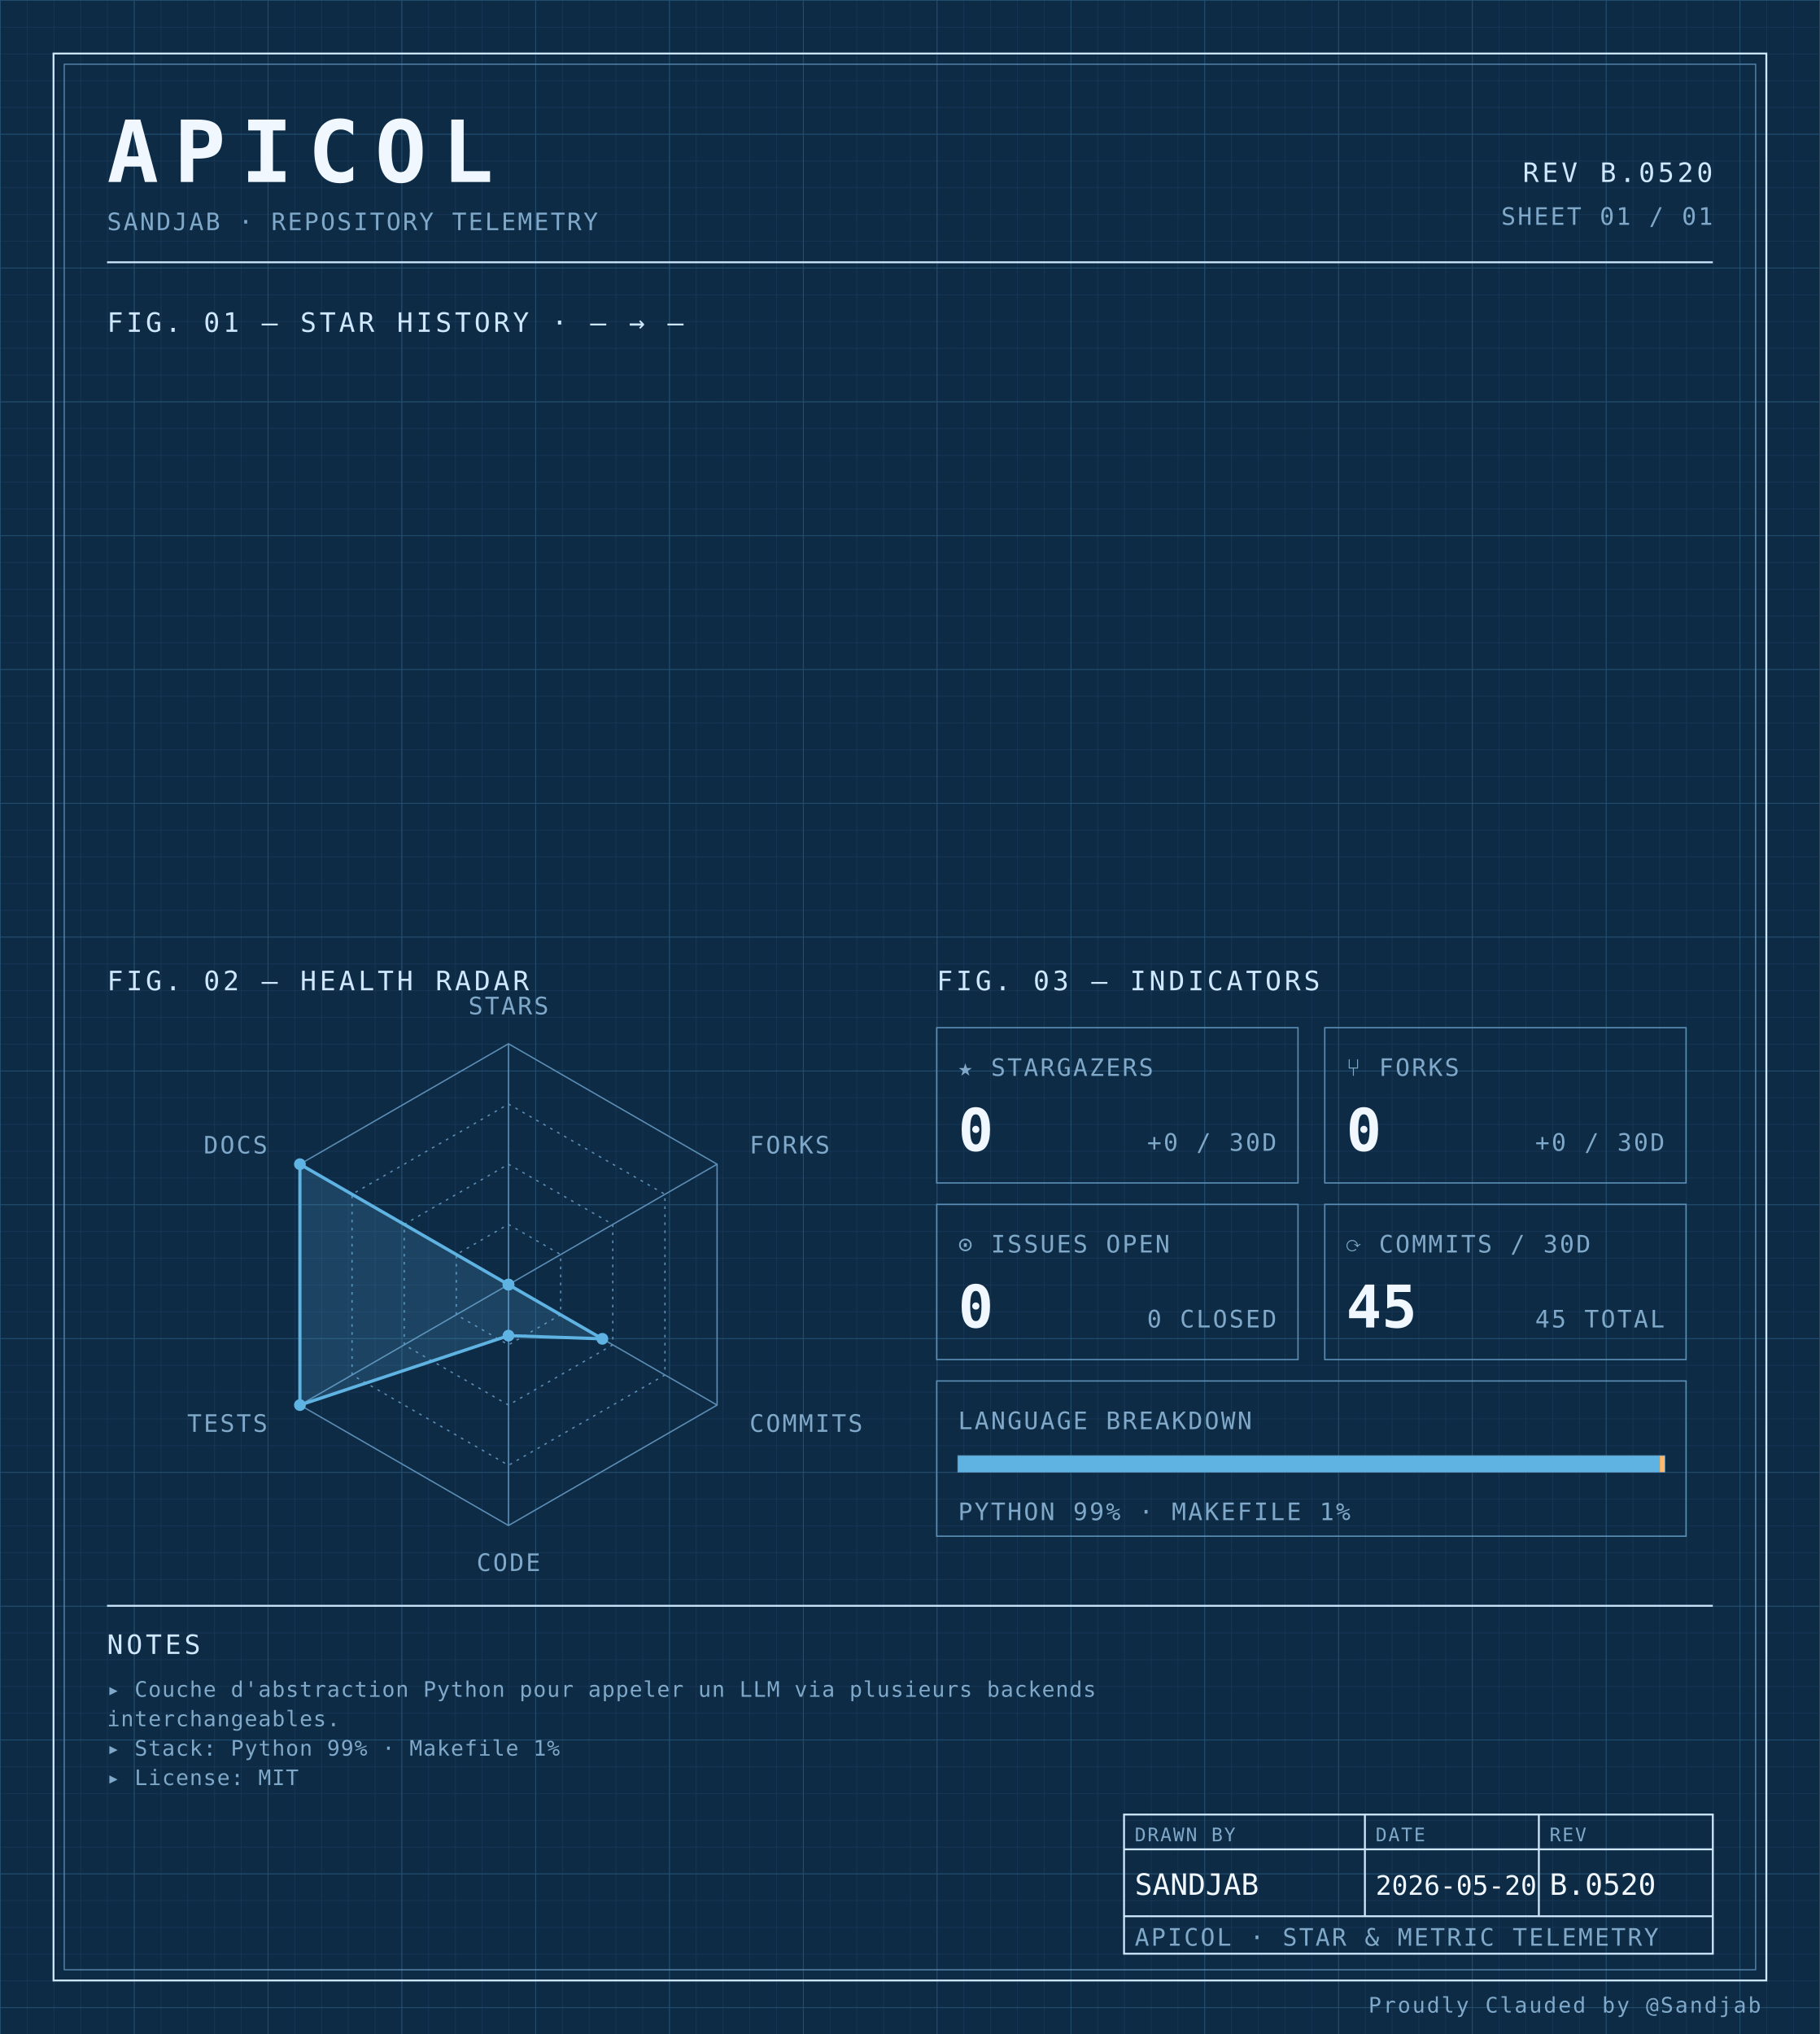
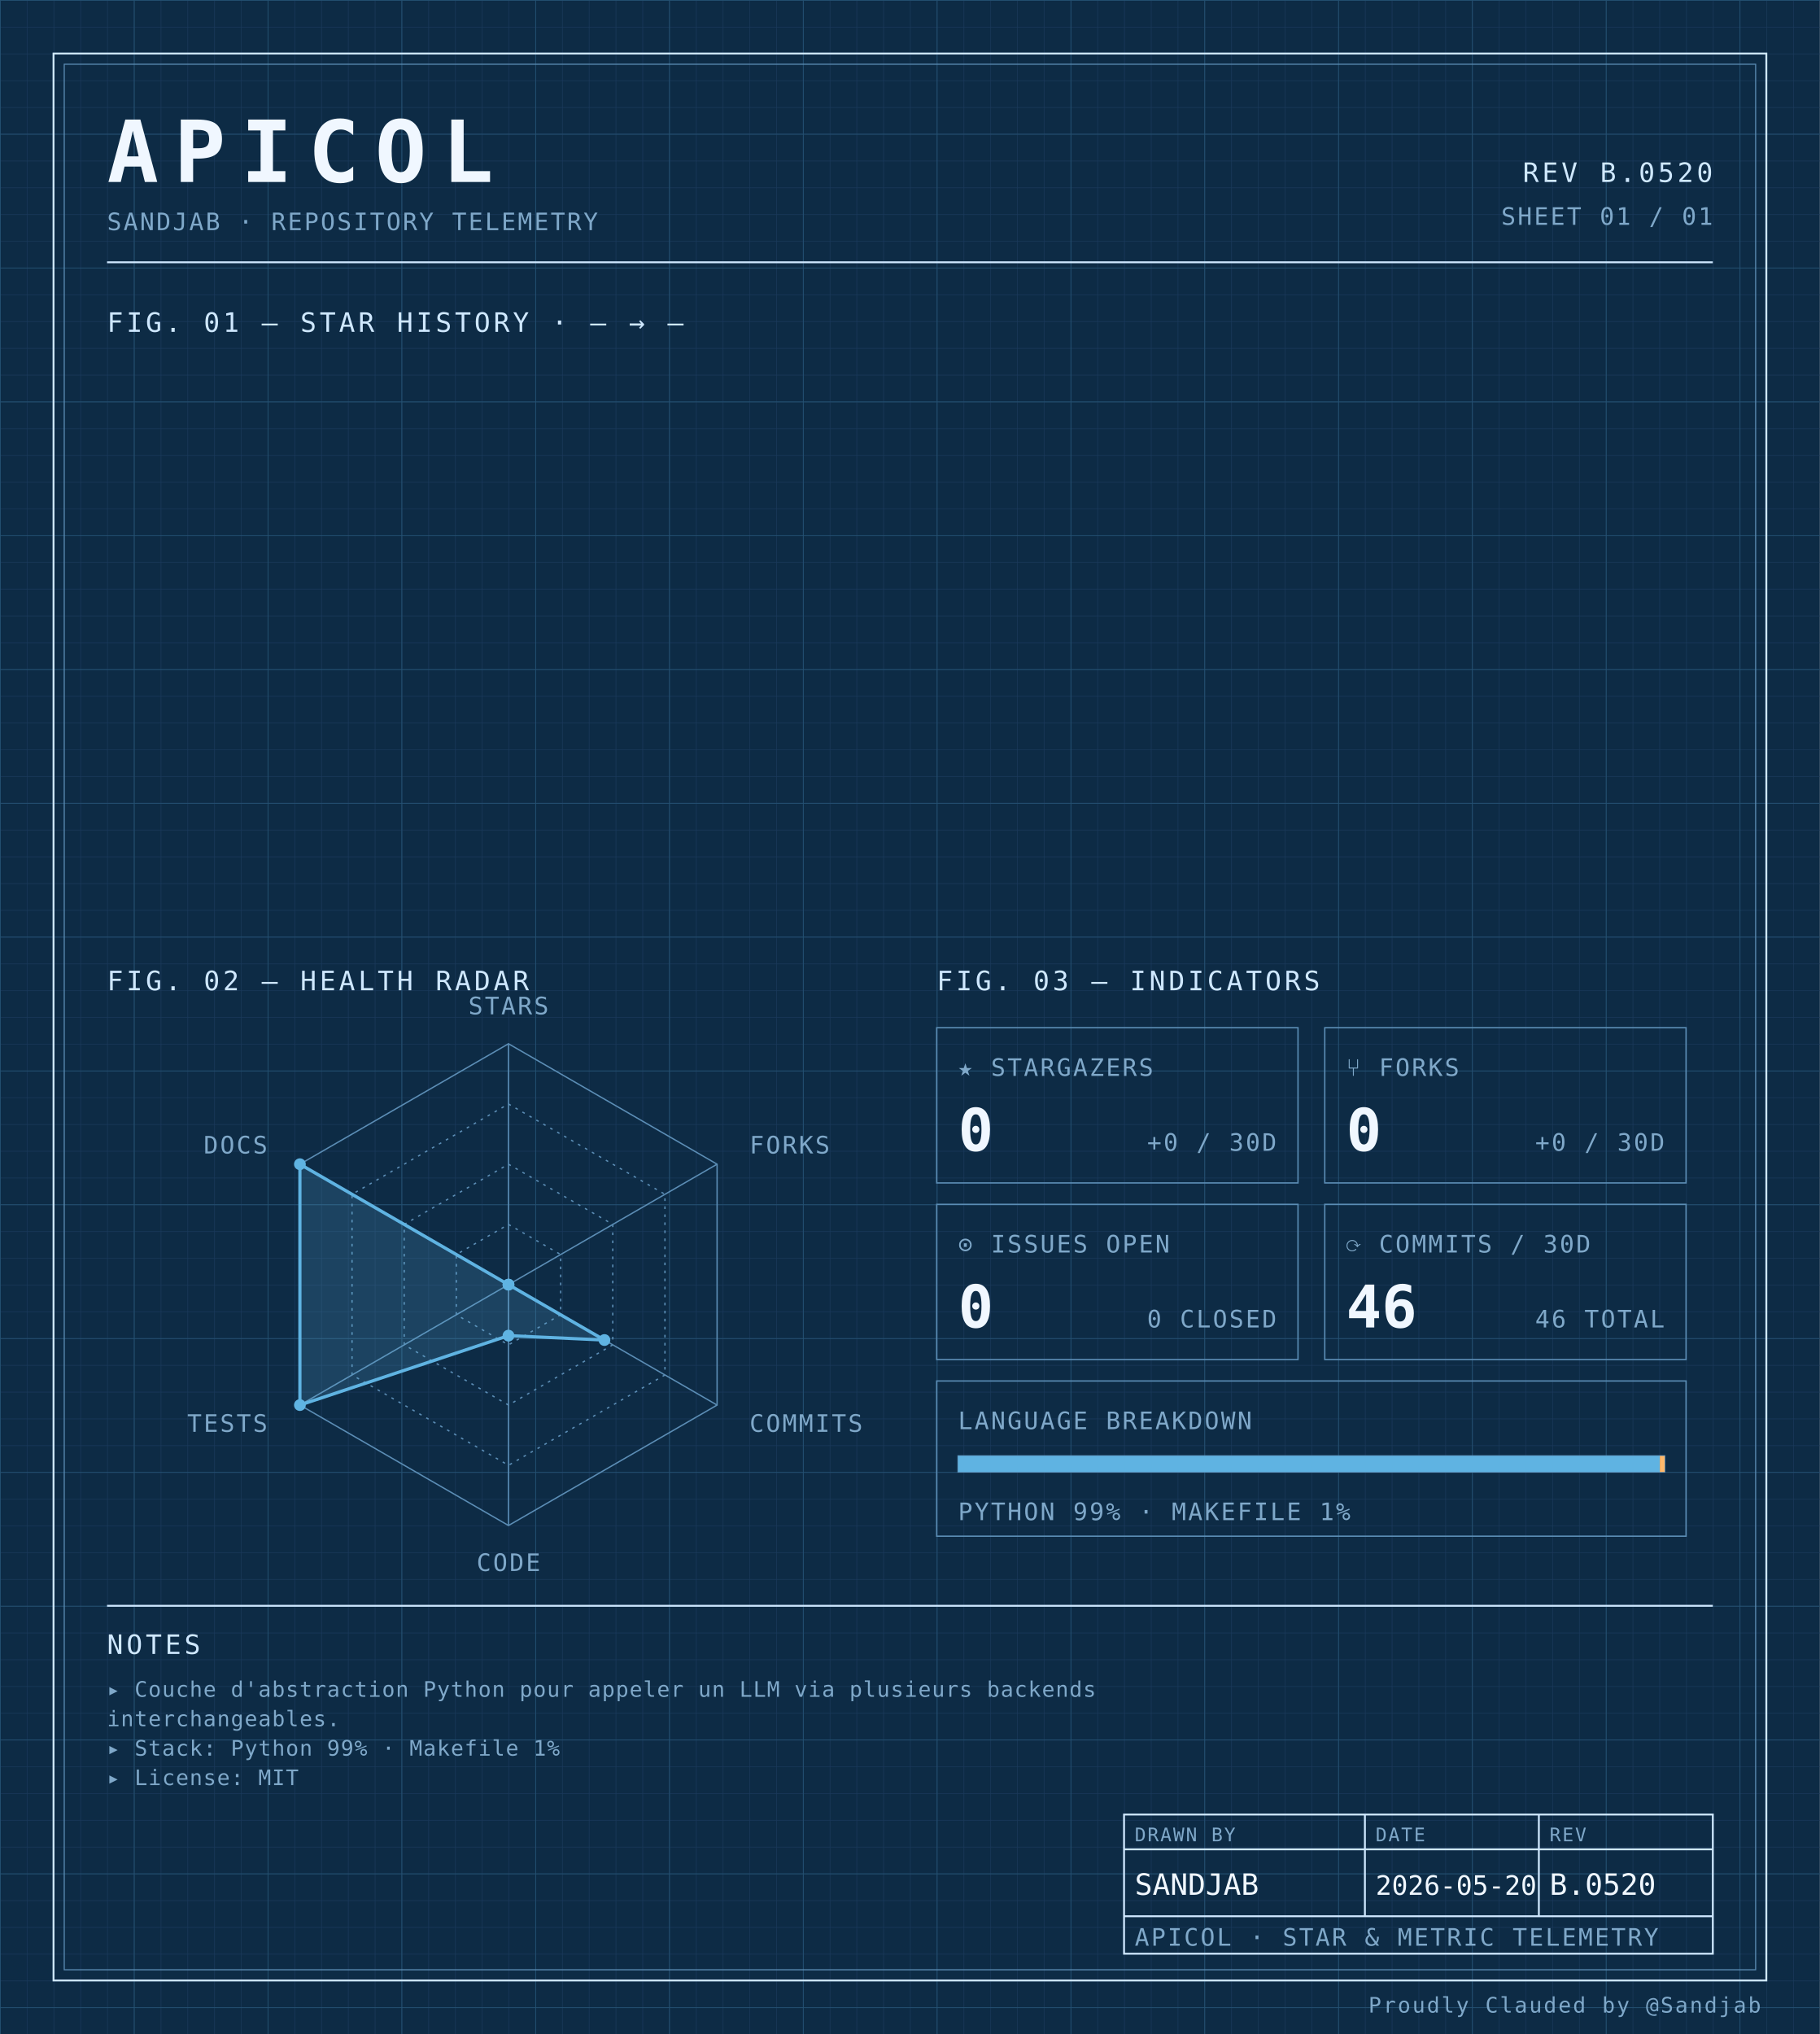
<svg xmlns="http://www.w3.org/2000/svg" width="100%" viewBox="0 0 680 760" role="img">
  <defs>
    <pattern id="grid-fine" width="10" height="10" patternUnits="userSpaceOnUse">
      <path d="M10 0H0V10" fill="none" stroke="#1a3a5c" stroke-width="0.4" />
    </pattern>
    <pattern id="grid-major" width="50" height="50" patternUnits="userSpaceOnUse">
      <path d="M50 0H0V50" fill="none" stroke="#245273" stroke-width="0.5" />
    </pattern>
  </defs>
  <rect x="0" y="0" width="680" height="760" fill="#0d2b45" />
  <rect x="0" y="0" width="680" height="760" fill="url(#grid-fine)" />
  <rect x="0" y="0" width="680" height="760" fill="url(#grid-major)" />
  <rect x="20" y="20" width="640" height="720" fill="none" stroke="#cfe8ff" stroke-width="0.7" />
  <rect x="24" y="24" width="632" height="712" fill="none" stroke="#5b8db5" stroke-width="0.4" />
  <text x="40" y="68" font-family="ui-monospace, 'SF Mono', 'JetBrains Mono', 'Cascadia Code', Consolas, monospace" font-size="32" font-weight="700" fill="#f0f7ff" text-anchor="start" letter-spacing="0.18em">APICOL</text>
  <text x="40" y="86" font-family="ui-monospace, 'SF Mono', 'JetBrains Mono', 'Cascadia Code', Consolas, monospace" font-size="9" font-weight="400" fill="#7fa8c9" text-anchor="start" letter-spacing="0.08em">SANDJAB · REPOSITORY TELEMETRY</text>
  <text x="640" y="68" font-family="ui-monospace, 'SF Mono', 'JetBrains Mono', 'Cascadia Code', Consolas, monospace" font-size="10" font-weight="400" fill="#cfe8ff" text-anchor="end" letter-spacing="0.12em">REV B.0520</text>
  <text x="640" y="84" font-family="ui-monospace, 'SF Mono', 'JetBrains Mono', 'Cascadia Code', Consolas, monospace" font-size="9" font-weight="400" fill="#7fa8c9" text-anchor="end" letter-spacing="0.08em">SHEET 01 / 01</text>
  <line x1="40" y1="98" x2="640" y2="98" stroke="#cfe8ff" stroke-width="0.7" />
  <text x="40" y="124" font-family="ui-monospace, 'SF Mono', 'JetBrains Mono', 'Cascadia Code', Consolas, monospace" font-size="10" font-weight="400" fill="#cfe8ff" text-anchor="start" letter-spacing="0.12em">FIG. 01 — STAR HISTORY · — → —</text>
  <text x="40" y="370" font-family="ui-monospace, 'SF Mono', 'JetBrains Mono', 'Cascadia Code', Consolas, monospace" font-size="10" font-weight="400" fill="#cfe8ff" text-anchor="start" letter-spacing="0.12em">FIG. 02 — HEALTH RADAR</text>
  <g transform="translate(190 480)">
    <polygon points="0.00,-90.00 77.94,-45.00 77.94,45.00 0.00,90.00 -77.94,45.00 -77.94,-45.00" fill="none" stroke="#5b8db5" stroke-width="0.5" />
    <polygon points="0.00,-67.50 58.46,-33.75 58.46,33.75 0.00,67.50 -58.46,33.75 -58.46,-33.75" fill="none" stroke="#5b8db5" stroke-width="0.5" stroke-dasharray="1,2" />
    <polygon points="0.00,-45.00 38.97,-22.50 38.97,22.50 0.00,45.00 -38.97,22.50 -38.97,-22.50" fill="none" stroke="#5b8db5" stroke-width="0.5" stroke-dasharray="1,2" />
    <polygon points="0.00,-22.50 19.49,-11.25 19.49,11.25 0.00,22.50 -19.49,11.25 -19.49,-11.25" fill="none" stroke="#5b8db5" stroke-width="0.5" stroke-dasharray="1,2" />
    <line x1="0" y1="0" x2="0.00" y2="-90.00" stroke="#5b8db5" stroke-width="0.5" />
    <line x1="0" y1="0" x2="77.94" y2="-45.00" stroke="#5b8db5" stroke-width="0.5" />
    <line x1="0" y1="0" x2="77.94" y2="45.00" stroke="#5b8db5" stroke-width="0.5" />
    <line x1="0" y1="0" x2="0.00" y2="90.00" stroke="#5b8db5" stroke-width="0.5" />
    <line x1="0" y1="0" x2="-77.94" y2="45.00" stroke="#5b8db5" stroke-width="0.5" />
    <line x1="0" y1="0" x2="-77.94" y2="-45.00" stroke="#5b8db5" stroke-width="0.5" />
-     <polygon points="0.00,0.00 0.00,0.00 35.07,20.25 0.00,19.06 -77.94,45.00 -77.94,-45.00" fill="#5fb3e2" fill-opacity="0.18" stroke="#5fb3e2" stroke-width="1.2" />
+     <polygon points="0.00,0.00 0.00,0.00 35.85,20.70 0.00,19.06 -77.94,45.00 -77.94,-45.00" fill="#5fb3e2" fill-opacity="0.18" stroke="#5fb3e2" stroke-width="1.2" />
    <circle cx="0.00" cy="0.00" r="2.2" fill="#5fb3e2" />
    <circle cx="0.00" cy="0.00" r="2.2" fill="#5fb3e2" />
-     <circle cx="35.07" cy="20.25" r="2.2" fill="#5fb3e2" />
+     <circle cx="35.85" cy="20.70" r="2.2" fill="#5fb3e2" />
    <circle cx="0.00" cy="19.06" r="2.2" fill="#5fb3e2" />
    <circle cx="-77.94" cy="45.00" r="2.2" fill="#5fb3e2" />
    <circle cx="-77.94" cy="-45.00" r="2.2" fill="#5fb3e2" />
    <text x="6.3681633555662356e-15" y="-101" font-family="ui-monospace, 'SF Mono', 'JetBrains Mono', 'Cascadia Code', Consolas, monospace" font-size="9" font-weight="400" fill="#7fa8c9" text-anchor="middle" letter-spacing="0.08em">STARS</text>
    <text x="90.067" y="-49" font-family="ui-monospace, 'SF Mono', 'JetBrains Mono', 'Cascadia Code', Consolas, monospace" font-size="9" font-weight="400" fill="#7fa8c9" text-anchor="start" letter-spacing="0.08em">FORKS</text>
    <text x="90.067" y="55" font-family="ui-monospace, 'SF Mono', 'JetBrains Mono', 'Cascadia Code', Consolas, monospace" font-size="9" font-weight="400" fill="#7fa8c9" text-anchor="start" letter-spacing="0.08em">COMMITS</text>
    <text x="6.3681633555662356e-15" y="107" font-family="ui-monospace, 'SF Mono', 'JetBrains Mono', 'Cascadia Code', Consolas, monospace" font-size="9" font-weight="400" fill="#7fa8c9" text-anchor="middle" letter-spacing="0.08em">CODE</text>
    <text x="-90.067" y="55" font-family="ui-monospace, 'SF Mono', 'JetBrains Mono', 'Cascadia Code', Consolas, monospace" font-size="9" font-weight="400" fill="#7fa8c9" text-anchor="end" letter-spacing="0.08em">TESTS</text>
    <text x="-90.067" y="-49" font-family="ui-monospace, 'SF Mono', 'JetBrains Mono', 'Cascadia Code', Consolas, monospace" font-size="9" font-weight="400" fill="#7fa8c9" text-anchor="end" letter-spacing="0.08em">DOCS</text>
  </g>
  <text x="350" y="370" font-family="ui-monospace, 'SF Mono', 'JetBrains Mono', 'Cascadia Code', Consolas, monospace" font-size="10" font-weight="400" fill="#cfe8ff" text-anchor="start" letter-spacing="0.12em">FIG. 03 — INDICATORS</text>
  <rect x="350" y="384" width="135" height="58" fill="none" stroke="#5b8db5" stroke-width="0.5" />
  <text x="358" y="402" font-family="ui-monospace, 'SF Mono', 'JetBrains Mono', 'Cascadia Code', Consolas, monospace" font-size="9" font-weight="400" fill="#7fa8c9" text-anchor="start" letter-spacing="0.08em">★ STARGAZERS</text>
  <text x="358" y="430" font-family="ui-monospace, 'SF Mono', 'JetBrains Mono', 'Cascadia Code', Consolas, monospace" font-size="22" font-weight="700" fill="#f0f7ff" text-anchor="start" letter-spacing="normal">0</text>
  <text x="477" y="430" font-family="ui-monospace, 'SF Mono', 'JetBrains Mono', 'Cascadia Code', Consolas, monospace" font-size="9" font-weight="400" fill="#7fa8c9" text-anchor="end" letter-spacing="0.08em">+0 / 30D</text>
  <rect x="495" y="384" width="135" height="58" fill="none" stroke="#5b8db5" stroke-width="0.5" />
  <text x="503" y="402" font-family="ui-monospace, 'SF Mono', 'JetBrains Mono', 'Cascadia Code', Consolas, monospace" font-size="9" font-weight="400" fill="#7fa8c9" text-anchor="start" letter-spacing="0.08em">⑂ FORKS</text>
  <text x="503" y="430" font-family="ui-monospace, 'SF Mono', 'JetBrains Mono', 'Cascadia Code', Consolas, monospace" font-size="22" font-weight="700" fill="#f0f7ff" text-anchor="start" letter-spacing="normal">0</text>
  <text x="622" y="430" font-family="ui-monospace, 'SF Mono', 'JetBrains Mono', 'Cascadia Code', Consolas, monospace" font-size="9" font-weight="400" fill="#7fa8c9" text-anchor="end" letter-spacing="0.08em">+0 / 30D</text>
  <rect x="350" y="450" width="135" height="58" fill="none" stroke="#5b8db5" stroke-width="0.5" />
  <text x="358" y="468" font-family="ui-monospace, 'SF Mono', 'JetBrains Mono', 'Cascadia Code', Consolas, monospace" font-size="9" font-weight="400" fill="#7fa8c9" text-anchor="start" letter-spacing="0.08em">⊙ ISSUES OPEN</text>
  <text x="358" y="496" font-family="ui-monospace, 'SF Mono', 'JetBrains Mono', 'Cascadia Code', Consolas, monospace" font-size="22" font-weight="700" fill="#f0f7ff" text-anchor="start" letter-spacing="normal">0</text>
  <text x="477" y="496" font-family="ui-monospace, 'SF Mono', 'JetBrains Mono', 'Cascadia Code', Consolas, monospace" font-size="9" font-weight="400" fill="#7fa8c9" text-anchor="end" letter-spacing="0.08em">0 CLOSED</text>
  <rect x="495" y="450" width="135" height="58" fill="none" stroke="#5b8db5" stroke-width="0.5" />
  <text x="503" y="468" font-family="ui-monospace, 'SF Mono', 'JetBrains Mono', 'Cascadia Code', Consolas, monospace" font-size="9" font-weight="400" fill="#7fa8c9" text-anchor="start" letter-spacing="0.08em">⟳ COMMITS / 30D</text>
-   <text x="503" y="496" font-family="ui-monospace, 'SF Mono', 'JetBrains Mono', 'Cascadia Code', Consolas, monospace" font-size="22" font-weight="700" fill="#f0f7ff" text-anchor="start" letter-spacing="normal">45</text>
-   <text x="622" y="496" font-family="ui-monospace, 'SF Mono', 'JetBrains Mono', 'Cascadia Code', Consolas, monospace" font-size="9" font-weight="400" fill="#7fa8c9" text-anchor="end" letter-spacing="0.08em">45 TOTAL</text>
+   <text x="503" y="496" font-family="ui-monospace, 'SF Mono', 'JetBrains Mono', 'Cascadia Code', Consolas, monospace" font-size="22" font-weight="700" fill="#f0f7ff" text-anchor="start" letter-spacing="normal">46</text>
+   <text x="622" y="496" font-family="ui-monospace, 'SF Mono', 'JetBrains Mono', 'Cascadia Code', Consolas, monospace" font-size="9" font-weight="400" fill="#7fa8c9" text-anchor="end" letter-spacing="0.08em">46 TOTAL</text>
  <rect x="350" y="516" width="280" height="58" fill="none" stroke="#5b8db5" stroke-width="0.5" />
  <text x="358" y="534" font-family="ui-monospace, 'SF Mono', 'JetBrains Mono', 'Cascadia Code', Consolas, monospace" font-size="9" font-weight="400" fill="#7fa8c9" text-anchor="start" letter-spacing="0.08em">LANGUAGE BREAKDOWN</text>
  <rect x="358" y="544" width="264" height="6" fill="none" stroke="#5b8db5" stroke-width="0.5" />
  <rect x="358" y="544" width="262.19" height="6" fill="#5fb3e2" />
  <rect x="620.192" y="544" width="1.81" height="6" fill="#ffb96b" />
  <text x="358" y="568" font-family="ui-monospace, 'SF Mono', 'JetBrains Mono', 'Cascadia Code', Consolas, monospace" font-size="9" font-weight="400" fill="#7fa8c9" text-anchor="start" letter-spacing="0.08em">PYTHON 99% · MAKEFILE 1%</text>
  <line x1="40" y1="600" x2="640" y2="600" stroke="#cfe8ff" stroke-width="0.7" />
  <text x="40" y="618" font-family="ui-monospace, 'SF Mono', 'JetBrains Mono', 'Cascadia Code', Consolas, monospace" font-size="10" font-weight="400" fill="#cfe8ff" text-anchor="start" letter-spacing="0.12em">NOTES</text>
  <text x="40" y="634" font-family="ui-monospace, 'SF Mono', 'JetBrains Mono', 'Cascadia Code', Consolas, monospace" font-size="8" font-weight="400" fill="#7fa8c9" text-anchor="start" letter-spacing="0.04em">▸ Couche d'abstraction Python pour appeler un LLM via plusieurs backends</text>
  <text x="40" y="645" font-family="ui-monospace, 'SF Mono', 'JetBrains Mono', 'Cascadia Code', Consolas, monospace" font-size="8" font-weight="400" fill="#7fa8c9" text-anchor="start" letter-spacing="0.04em">  interchangeables.</text>
  <text x="40" y="656" font-family="ui-monospace, 'SF Mono', 'JetBrains Mono', 'Cascadia Code', Consolas, monospace" font-size="8" font-weight="400" fill="#7fa8c9" text-anchor="start" letter-spacing="0.04em">▸ Stack: Python 99% · Makefile 1%</text>
  <text x="40" y="667" font-family="ui-monospace, 'SF Mono', 'JetBrains Mono', 'Cascadia Code', Consolas, monospace" font-size="8" font-weight="400" fill="#7fa8c9" text-anchor="start" letter-spacing="0.04em">▸ License: MIT</text>
  <rect x="420" y="678" width="220" height="52" fill="none" stroke="#cfe8ff" stroke-width="0.7" />
  <line x1="420" y1="691" x2="640" y2="691" stroke="#cfe8ff" stroke-width="0.7" />
  <line x1="420" y1="716" x2="640" y2="716" stroke="#cfe8ff" stroke-width="0.7" />
  <line x1="510" y1="678" x2="510" y2="716" stroke="#cfe8ff" stroke-width="0.7" />
  <line x1="575" y1="678" x2="575" y2="716" stroke="#cfe8ff" stroke-width="0.7" />
  <text x="424" y="688" font-family="ui-monospace, 'SF Mono', 'JetBrains Mono', 'Cascadia Code', Consolas, monospace" font-size="7" font-weight="400" fill="#7fa8c9" text-anchor="start" letter-spacing="0.08em">DRAWN BY</text>
  <text x="514" y="688" font-family="ui-monospace, 'SF Mono', 'JetBrains Mono', 'Cascadia Code', Consolas, monospace" font-size="7" font-weight="400" fill="#7fa8c9" text-anchor="start" letter-spacing="0.08em">DATE</text>
  <text x="579" y="688" font-family="ui-monospace, 'SF Mono', 'JetBrains Mono', 'Cascadia Code', Consolas, monospace" font-size="7" font-weight="400" fill="#7fa8c9" text-anchor="start" letter-spacing="0.08em">REV</text>
  <text x="424" y="708" font-family="ui-monospace, 'SF Mono', 'JetBrains Mono', 'Cascadia Code', Consolas, monospace" font-size="11" font-weight="400" fill="#f0f7ff" text-anchor="start" letter-spacing="normal">SANDJAB</text>
  <text x="514" y="708" font-family="ui-monospace, 'SF Mono', 'JetBrains Mono', 'Cascadia Code', Consolas, monospace" font-size="10" font-weight="400" fill="#f0f7ff" text-anchor="start" letter-spacing="normal">2026-05-20</text>
  <text x="579" y="708" font-family="ui-monospace, 'SF Mono', 'JetBrains Mono', 'Cascadia Code', Consolas, monospace" font-size="11" font-weight="400" fill="#f0f7ff" text-anchor="start" letter-spacing="normal">B.0520</text>
  <text x="424" y="727" font-family="ui-monospace, 'SF Mono', 'JetBrains Mono', 'Cascadia Code', Consolas, monospace" font-size="9" font-weight="400" fill="#7fa8c9" text-anchor="start" letter-spacing="0.08em">APICOL · STAR &amp; METRIC TELEMETRY</text>
  <text x="658" y="752" font-family="ui-monospace, 'SF Mono', 'JetBrains Mono', 'Cascadia Code', Consolas, monospace" font-size="8" font-weight="400" fill="#7fa8c9" text-anchor="end" letter-spacing="0.08em">Proudly Clauded by @Sandjab</text>
</svg>
